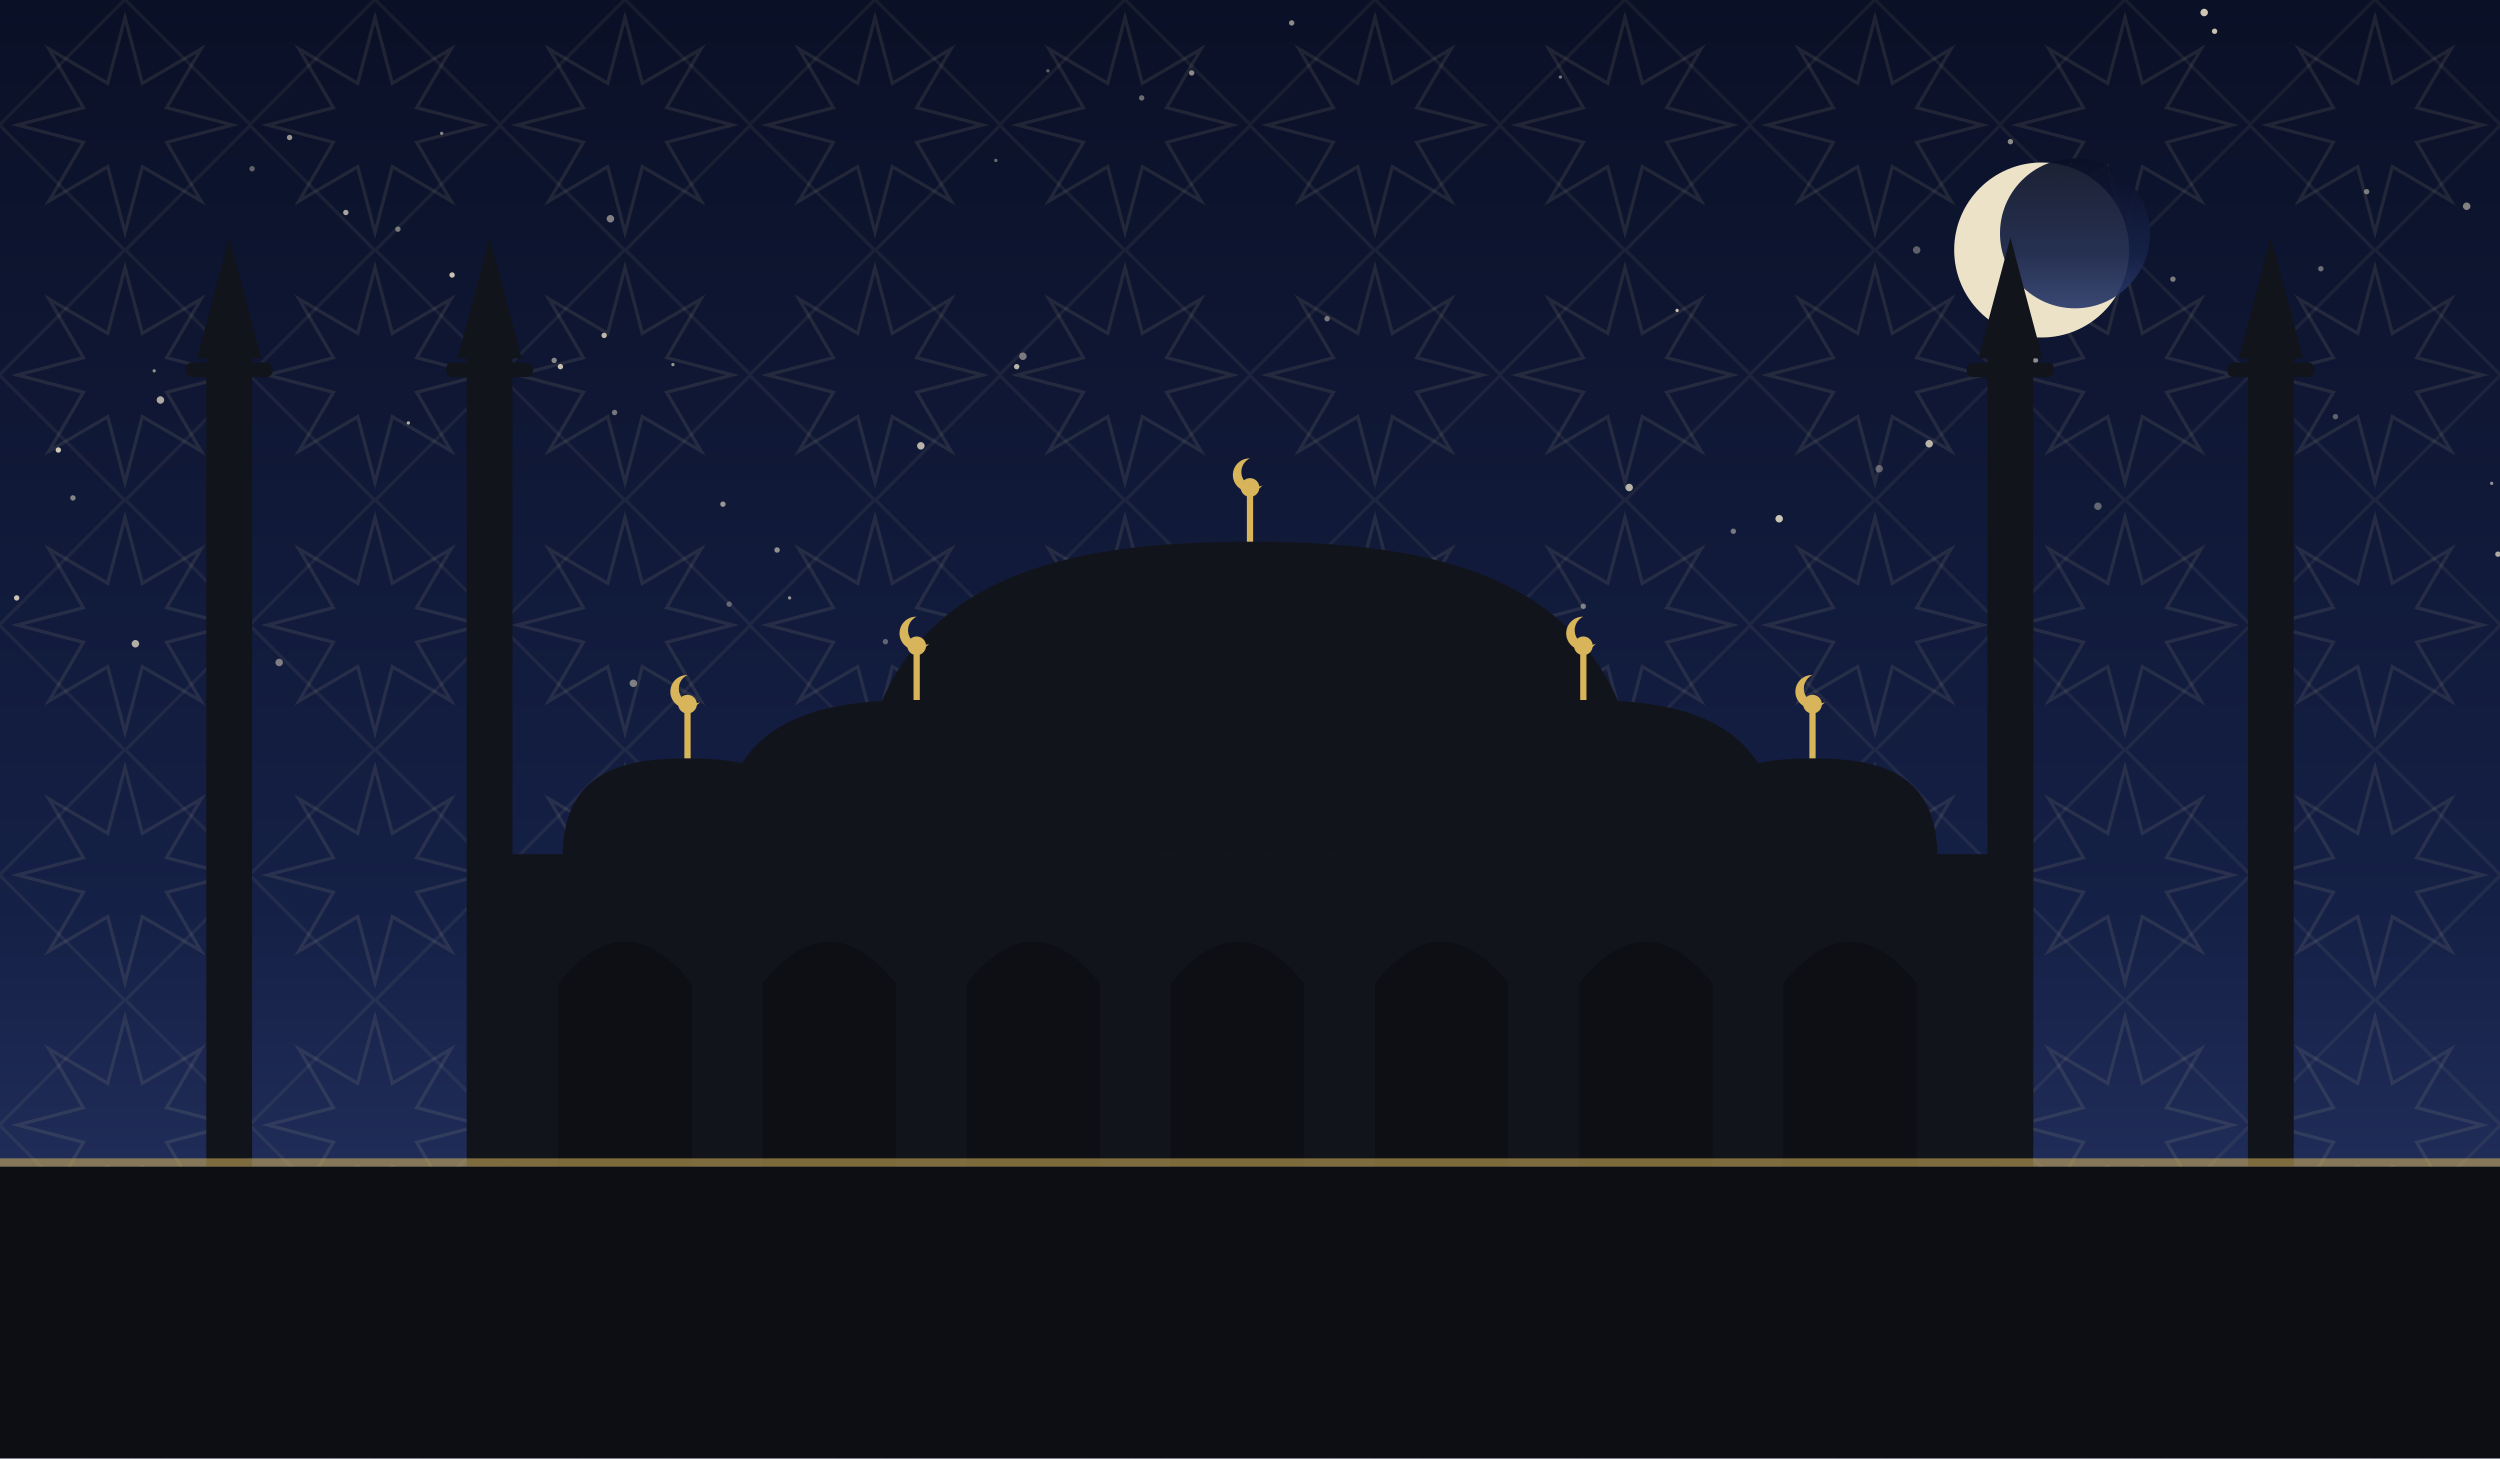
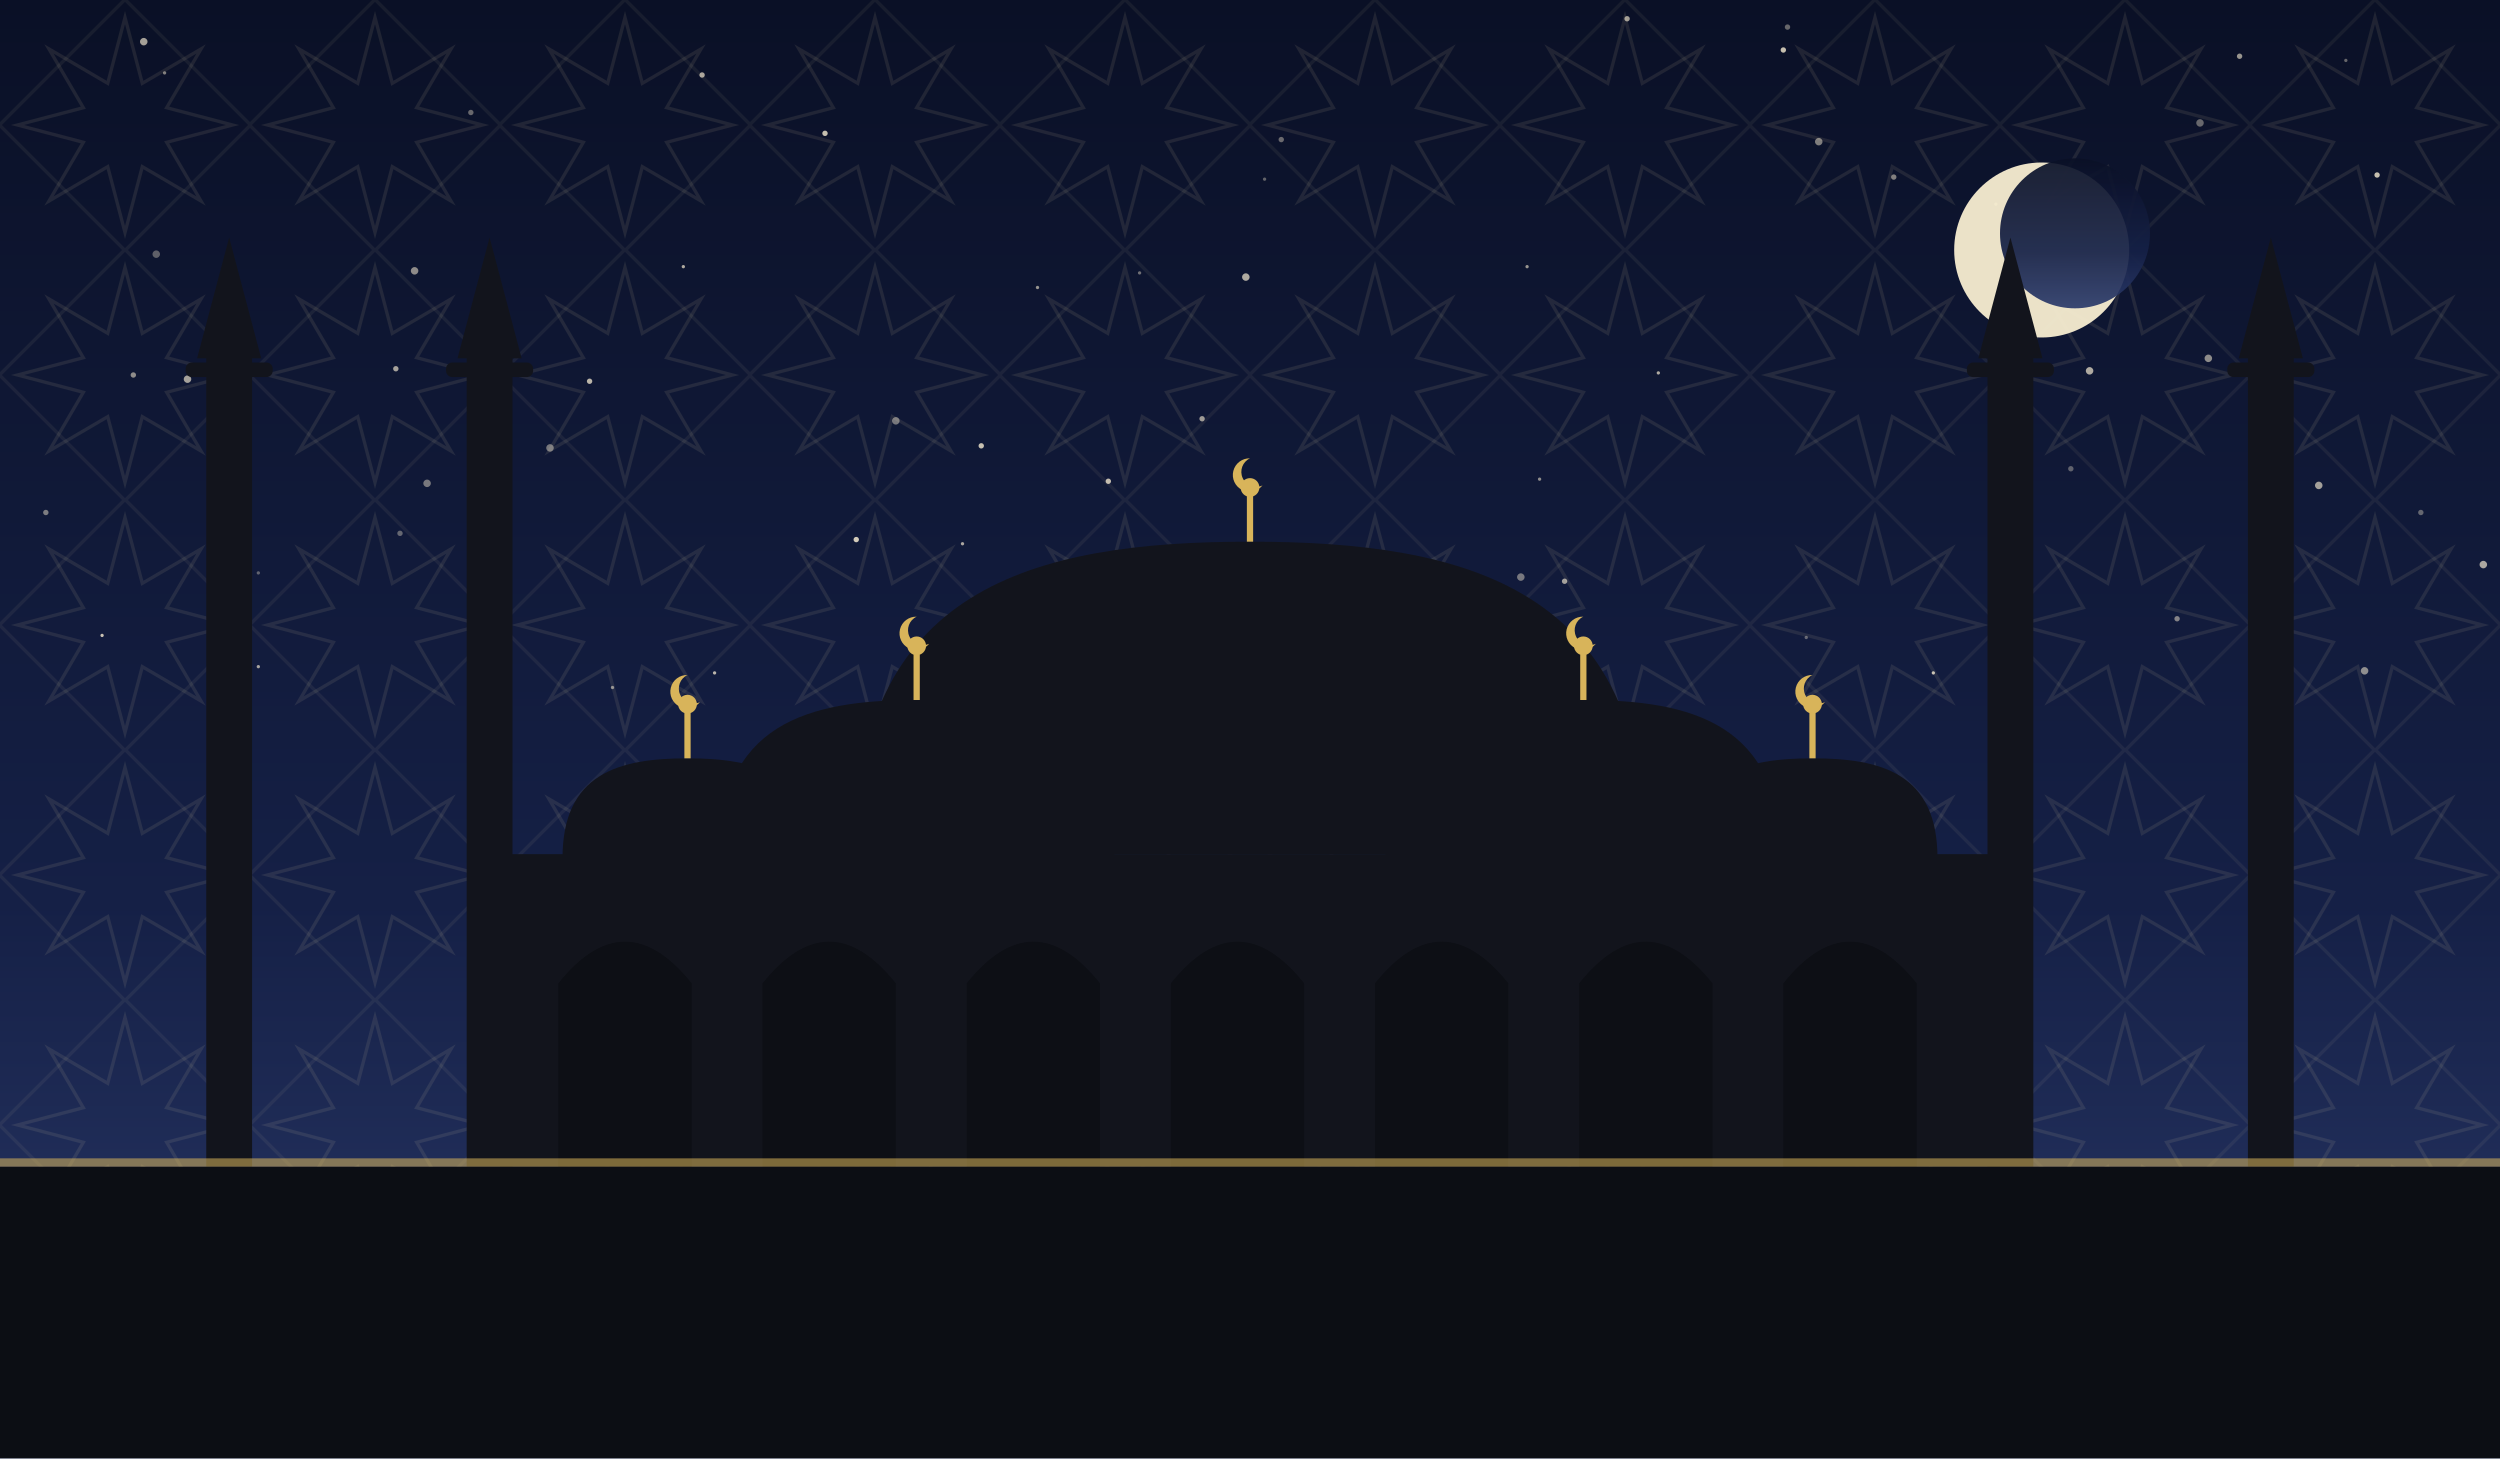
<svg xmlns="http://www.w3.org/2000/svg" viewBox="0 0 1200 700" role="img">
  <defs>
    <linearGradient id="sky" x1="0" y1="0" x2="0" y2="1">
      <stop offset="0" stop-color="#0a1026" />
      <stop offset="0.62" stop-color="#152046" />
      <stop offset="1" stop-color="#2b3a6b" />
    </linearGradient>
    <pattern id="g1" width="120" height="120" patternUnits="userSpaceOnUse">
      <polygon points="111.6,60.0 80.0,68.3 96.5,96.5 68.3,80.0 60.0,111.6 51.7,80.0 23.5,96.5 40.0,68.3 8.4,60.0 40.0,51.7 23.5,23.5 51.7,40.0 60.0,8.4 68.3,40.0 96.5,23.5 80.0,51.7" fill="none" stroke="#e8d9a8" stroke-width="1.6" opacity="0.1" />
      <rect x="17.4" y="17.4" width="85.2" height="85.2" fill="none" stroke="#e8d9a8" stroke-width="1.6" opacity="0.07" transform="rotate(45 60.0 60.0)" />
    </pattern>
  </defs>
  <rect width="1200" height="700" fill="url(#sky)" />
  <rect width="1200" height="700" fill="url(#g1)" />
-   <circle cx="1090" cy="130" r="1.8" fill="#f7ecd2" opacity="0.35" />
-   <circle cx="548" cy="47" r="1.3" fill="#f7ecd2" opacity="0.41" />
-   <circle cx="719" cy="307" r="0.8" fill="#f7ecd2" opacity="0.68" />
-   <circle cx="139" cy="66" r="1.3" fill="#f7ecd2" opacity="0.59" />
-   <circle cx="1136" cy="92" r="1.3" fill="#f7ecd2" opacity="0.47" />
-   <circle cx="854" cy="249" r="1.8" fill="#f7ecd2" opacity="0.81" />
-   <circle cx="805" cy="149" r="0.8" fill="#f7ecd2" opacity="0.80" />
-   <circle cx="965" cy="68" r="1.3" fill="#f7ecd2" opacity="0.55" />
-   <circle cx="782" cy="234" r="1.8" fill="#f7ecd2" opacity="0.73" />
-   <circle cx="760" cy="291" r="1.3" fill="#f7ecd2" opacity="0.45" />
-   <circle cx="491" cy="171" r="1.8" fill="#f7ecd2" opacity="0.46" />
-   <circle cx="191" cy="110" r="1.3" fill="#f7ecd2" opacity="0.45" />
-   <circle cx="28" cy="216" r="1.3" fill="#f7ecd2" opacity="0.83" />
-   <circle cx="266" cy="173" r="1.3" fill="#f7ecd2" opacity="0.53" />
-   <circle cx="977" cy="173" r="1.3" fill="#f7ecd2" opacity="0.56" />
-   <circle cx="217" cy="132" r="1.3" fill="#f7ecd2" opacity="0.79" />
-   <circle cx="74" cy="178" r="0.8" fill="#f7ecd2" opacity="0.57" />
-   <circle cx="572" cy="35" r="1.3" fill="#f7ecd2" opacity="0.55" />
-   <circle cx="1063" cy="15" r="1.3" fill="#f7ecd2" opacity="0.80" />
-   <circle cx="1043" cy="134" r="1.3" fill="#f7ecd2" opacity="0.47" />
-   <circle cx="920" cy="120" r="1.8" fill="#f7ecd2" opacity="0.35" />
-   <circle cx="478" cy="77" r="0.8" fill="#f7ecd2" opacity="0.41" />
-   <circle cx="749" cy="37" r="0.8" fill="#f7ecd2" opacity="0.48" />
-   <circle cx="269" cy="176" r="1.3" fill="#f7ecd2" opacity="0.79" />
-   <circle cx="166" cy="102" r="1.3" fill="#f7ecd2" opacity="0.67" />
-   <circle cx="1184" cy="99" r="1.8" fill="#f7ecd2" opacity="0.51" />
-   <circle cx="35" cy="239" r="1.3" fill="#f7ecd2" opacity="0.50" />
-   <circle cx="295" cy="198" r="1.3" fill="#f7ecd2" opacity="0.45" />
-   <circle cx="212" cy="64" r="0.8" fill="#f7ecd2" opacity="0.53" />
-   <circle cx="290" cy="161" r="1.3" fill="#f7ecd2" opacity="0.75" />
-   <circle cx="121" cy="81" r="1.3" fill="#f7ecd2" opacity="0.36" />
-   <circle cx="1121" cy="200" r="1.3" fill="#f7ecd2" opacity="0.35" />
-   <circle cx="1058" cy="6" r="1.8" fill="#f7ecd2" opacity="0.83" />
-   <circle cx="196" cy="203" r="0.8" fill="#f7ecd2" opacity="0.73" />
-   <circle cx="1007" cy="243" r="1.8" fill="#f7ecd2" opacity="0.36" />
-   <circle cx="347" cy="242" r="1.3" fill="#f7ecd2" opacity="0.59" />
-   <circle cx="304" cy="328" r="1.8" fill="#f7ecd2" opacity="0.47" />
-   <circle cx="902" cy="225" r="1.8" fill="#f7ecd2" opacity="0.35" />
-   <circle cx="293" cy="105" r="1.8" fill="#f7ecd2" opacity="0.50" />
-   <circle cx="373" cy="264" r="1.3" fill="#f7ecd2" opacity="0.57" />
-   <circle cx="350" cy="290" r="1.3" fill="#f7ecd2" opacity="0.35" />
-   <circle cx="8" cy="287" r="1.3" fill="#f7ecd2" opacity="0.81" />
-   <circle cx="379" cy="287" r="0.8" fill="#f7ecd2" opacity="0.58" />
-   <circle cx="1199" cy="266" r="1.3" fill="#f7ecd2" opacity="0.69" />
-   <circle cx="1196" cy="232" r="0.8" fill="#f7ecd2" opacity="0.57" />
-   <circle cx="1114" cy="129" r="1.3" fill="#f7ecd2" opacity="0.41" />
-   <circle cx="65" cy="309" r="1.8" fill="#f7ecd2" opacity="0.70" />
-   <circle cx="425" cy="308" r="1.3" fill="#f7ecd2" opacity="0.35" />
-   <circle cx="442" cy="214" r="1.8" fill="#f7ecd2" opacity="0.73" />
-   <circle cx="620" cy="11" r="1.3" fill="#f7ecd2" opacity="0.55" />
-   <circle cx="551" cy="311" r="1.3" fill="#f7ecd2" opacity="0.46" />
-   <circle cx="451" cy="330" r="1.3" fill="#f7ecd2" opacity="0.65" />
-   <circle cx="488" cy="176" r="1.3" fill="#f7ecd2" opacity="0.73" />
-   <circle cx="926" cy="213" r="1.8" fill="#f7ecd2" opacity="0.73" />
-   <circle cx="637" cy="153" r="1.3" fill="#f7ecd2" opacity="0.46" />
-   <circle cx="77" cy="192" r="1.8" fill="#f7ecd2" opacity="0.69" />
-   <circle cx="134" cy="318" r="1.8" fill="#f7ecd2" opacity="0.47" />
-   <circle cx="832" cy="255" r="1.3" fill="#f7ecd2" opacity="0.45" />
-   <circle cx="323" cy="175" r="0.8" fill="#f7ecd2" opacity="0.60" />
-   <circle cx="503" cy="34" r="0.8" fill="#f7ecd2" opacity="0.37" />
+   <circle cx="498" cy="138" r="0.8" fill="#f7ecd2" opacity="0.59" />
+   <circle cx="532" cy="231" r="1.3" fill="#f7ecd2" opacity="0.77" />
+   <circle cx="751" cy="279" r="1.3" fill="#f7ecd2" opacity="0.64" />
+   <circle cx="75" cy="122" r="1.8" fill="#f7ecd2" opacity="0.35" />
+   <circle cx="64" cy="180" r="1.3" fill="#f7ecd2" opacity="0.55" />
+   <circle cx="598" cy="133" r="1.8" fill="#f7ecd2" opacity="0.69" />
+   <circle cx="117" cy="241" r="1.3" fill="#f7ecd2" opacity="0.82" />
+   <circle cx="1141" cy="84" r="1.3" fill="#f7ecd2" opacity="0.79" />
+   <circle cx="430" cy="202" r="1.8" fill="#f7ecd2" opacity="0.45" />
+   <circle cx="264" cy="215" r="1.8" fill="#f7ecd2" opacity="0.45" />
+   <circle cx="283" cy="183" r="1.3" fill="#f7ecd2" opacity="0.74" />
+   <circle cx="607" cy="86" r="0.8" fill="#f7ecd2" opacity="0.37" />
+   <circle cx="396" cy="64" r="1.3" fill="#f7ecd2" opacity="0.79" />
+   <circle cx="730" cy="277" r="1.8" fill="#f7ecd2" opacity="0.45" />
+   <circle cx="49" cy="305" r="0.8" fill="#f7ecd2" opacity="0.80" />
+   <circle cx="873" cy="68" r="1.8" fill="#f7ecd2" opacity="0.49" />
+   <circle cx="1162" cy="246" r="1.3" fill="#f7ecd2" opacity="0.37" />
+   <circle cx="796" cy="179" r="0.8" fill="#f7ecd2" opacity="0.69" />
+   <circle cx="615" cy="67" r="1.3" fill="#f7ecd2" opacity="0.40" />
+   <circle cx="739" cy="230" r="0.8" fill="#f7ecd2" opacity="0.55" />
+   <circle cx="328" cy="128" r="0.8" fill="#f7ecd2" opacity="0.69" />
+   <circle cx="462" cy="261" r="0.8" fill="#f7ecd2" opacity="0.67" />
+   <circle cx="781" cy="9" r="1.3" fill="#f7ecd2" opacity="0.64" />
+   <circle cx="205" cy="232" r="1.8" fill="#f7ecd2" opacity="0.45" />
+   <circle cx="294" cy="330" r="0.8" fill="#f7ecd2" opacity="0.55" />
+   <circle cx="928" cy="323" r="0.8" fill="#f7ecd2" opacity="0.79" />
+   <circle cx="547" cy="131" r="0.8" fill="#f7ecd2" opacity="0.42" />
+   <circle cx="471" cy="214" r="1.3" fill="#f7ecd2" opacity="0.79" />
+   <circle cx="1060" cy="172" r="1.8" fill="#f7ecd2" opacity="0.55" />
+   <circle cx="994" cy="225" r="1.3" fill="#f7ecd2" opacity="0.35" />
+   <circle cx="1113" cy="233" r="1.8" fill="#f7ecd2" opacity="0.64" />
+   <circle cx="337" cy="36" r="1.3" fill="#f7ecd2" opacity="0.67" />
+   <circle cx="226" cy="54" r="1.3" fill="#f7ecd2" opacity="0.39" />
+   <circle cx="660" cy="307" r="1.3" fill="#f7ecd2" opacity="0.55" />
+   <circle cx="79" cy="35" r="0.8" fill="#f7ecd2" opacity="0.50" />
+   <circle cx="1003" cy="178" r="1.8" fill="#f7ecd2" opacity="0.69" />
+   <circle cx="192" cy="256" r="1.3" fill="#f7ecd2" opacity="0.37" />
+   <circle cx="1126" cy="29" r="0.8" fill="#f7ecd2" opacity="0.39" />
+   <circle cx="1045" cy="297" r="1.3" fill="#f7ecd2" opacity="0.50" />
+   <circle cx="69" cy="20" r="1.8" fill="#f7ecd2" opacity="0.65" />
+   <circle cx="958" cy="98" r="0.8" fill="#f7ecd2" opacity="0.69" />
+   <circle cx="1192" cy="271" r="1.8" fill="#f7ecd2" opacity="0.67" />
+   <circle cx="411" cy="259" r="1.3" fill="#f7ecd2" opacity="0.84" />
+   <circle cx="1135" cy="322" r="1.8" fill="#f7ecd2" opacity="0.55" />
+   <circle cx="124" cy="320" r="0.8" fill="#f7ecd2" opacity="0.65" />
+   <circle cx="858" cy="13" r="1.3" fill="#f7ecd2" opacity="0.39" />
+   <circle cx="577" cy="201" r="1.3" fill="#f7ecd2" opacity="0.62" />
+   <circle cx="601" cy="324" r="1.3" fill="#f7ecd2" opacity="0.59" />
+   <circle cx="90" cy="182" r="1.8" fill="#f7ecd2" opacity="0.65" />
+   <circle cx="124" cy="275" r="0.8" fill="#f7ecd2" opacity="0.35" />
+   <circle cx="343" cy="323" r="0.8" fill="#f7ecd2" opacity="0.74" />
+   <circle cx="867" cy="306" r="0.8" fill="#f7ecd2" opacity="0.37" />
+   <circle cx="856" cy="24" r="1.3" fill="#f7ecd2" opacity="0.79" />
+   <circle cx="190" cy="177" r="1.3" fill="#f7ecd2" opacity="0.65" />
+   <circle cx="909" cy="85" r="1.3" fill="#f7ecd2" opacity="0.50" />
+   <circle cx="733" cy="128" r="0.8" fill="#f7ecd2" opacity="0.59" />
+   <circle cx="22" cy="246" r="1.3" fill="#f7ecd2" opacity="0.47" />
+   <circle cx="1056" cy="59" r="1.8" fill="#f7ecd2" opacity="0.39" />
+   <circle cx="1075" cy="27" r="1.3" fill="#f7ecd2" opacity="0.60" />
+   <circle cx="199" cy="130" r="1.8" fill="#f7ecd2" opacity="0.55" />
  <circle cx="980" cy="120" r="42" fill="#f6ecd0" opacity="0.95" />
  <circle cx="996" cy="112" r="36" fill="url(#sky)" opacity="0.92" />
  <rect x="240" y="410" width="720" height="150" fill="#12141c" />
  <path d="M 268 560 L 268 472 Q 300 432 332 472 L 332 560 Z" fill="#0c0e14" opacity="0.9" />
  <path d="M 366 560 L 366 472 Q 398 432 430 472 L 430 560 Z" fill="#0c0e14" opacity="0.9" />
  <path d="M 464 560 L 464 472 Q 496 432 528 472 L 528 560 Z" fill="#0c0e14" opacity="0.9" />
  <path d="M 562 560 L 562 472 Q 594 432 626 472 L 626 560 Z" fill="#0c0e14" opacity="0.9" />
  <path d="M 660 560 L 660 472 Q 692 432 724 472 L 724 560 Z" fill="#0c0e14" opacity="0.9" />
  <path d="M 758 560 L 758 472 Q 790 432 822 472 L 822 560 Z" fill="#0c0e14" opacity="0.9" />
  <path d="M 856 560 L 856 472 Q 888 432 920 472 L 920 560 Z" fill="#0c0e14" opacity="0.9" />
  <path d="M 410 410 C 410 282.5, 495.5 260, 600 260 C 704.5 260, 790 282.5, 790 410 Z" fill="#12141c" />
  <line x1="600" y1="260" x2="600" y2="238" stroke="#d8b45a" stroke-width="3" />
  <circle cx="600" cy="234" r="4.5" fill="#d8b45a" />
  <path d="M 600 220 a 8 8 0 1 0 6 13 a 6.4 6.4 0 1 1 -6 -13 Z" fill="#d8b45a" />
  <path d="M 345 412 C 345 347.4, 387.75 336.0, 440 336.0 C 492.25 336.0, 535 347.4, 535 412 Z" fill="#12141c" />
  <line x1="440" y1="336.0" x2="440" y2="314.0" stroke="#d8b45a" stroke-width="3" />
  <circle cx="440" cy="310.0" r="4.5" fill="#d8b45a" />
  <path d="M 440 296.0 a 8 8 0 1 0 6 13 a 6.4 6.4 0 1 1 -6 -13 Z" fill="#d8b45a" />
  <path d="M 665 412 C 665 347.4, 707.75 336.0, 760 336.0 C 812.25 336.0, 855 347.4, 855 412 Z" fill="#12141c" />
  <line x1="760" y1="336.0" x2="760" y2="314.0" stroke="#d8b45a" stroke-width="3" />
  <circle cx="760" cy="310.0" r="4.5" fill="#d8b45a" />
  <path d="M 760 296.0 a 8 8 0 1 0 6 13 a 6.4 6.4 0 1 1 -6 -13 Z" fill="#d8b45a" />
  <path d="M 270 412 C 270 371.2, 297.0 364.0, 330 364.0 C 363.0 364.0, 390 371.2, 390 412 Z" fill="#12141c" />
  <line x1="330" y1="364.0" x2="330" y2="342.0" stroke="#d8b45a" stroke-width="3" />
  <circle cx="330" cy="338.0" r="4.5" fill="#d8b45a" />
  <path d="M 330 324.0 a 8 8 0 1 0 6 13 a 6.4 6.4 0 1 1 -6 -13 Z" fill="#d8b45a" />
  <path d="M 810 412 C 810 371.2, 837.0 364.0, 870 364.0 C 903.0 364.0, 930 371.2, 930 412 Z" fill="#12141c" />
  <line x1="870" y1="364.0" x2="870" y2="342.0" stroke="#d8b45a" stroke-width="3" />
  <circle cx="870" cy="338.0" r="4.5" fill="#d8b45a" />
  <path d="M 870 324.0 a 8 8 0 1 0 6 13 a 6.4 6.4 0 1 1 -6 -13 Z" fill="#d8b45a" />
  <rect x="99.0" y="170" width="22" height="390" fill="#12141c" />
  <rect x="89.1" y="174" width="41.8" height="7" rx="3" fill="#12141c" />
  <path d="M 94.6 172 L 110 114 L 125.4 172 Z" fill="#12141c" />
  <rect x="224.0" y="170" width="22" height="390" fill="#12141c" />
  <rect x="214.1" y="174" width="41.8" height="7" rx="3" fill="#12141c" />
  <path d="M 219.6 172 L 235 114 L 250.4 172 Z" fill="#12141c" />
  <rect x="954.0" y="170" width="22" height="390" fill="#12141c" />
  <rect x="944.1" y="174" width="41.8" height="7" rx="3" fill="#12141c" />
  <path d="M 949.6 172 L 965 114 L 980.4 172 Z" fill="#12141c" />
  <rect x="1079.0" y="170" width="22" height="390" fill="#12141c" />
  <rect x="1069.1" y="174" width="41.8" height="7" rx="3" fill="#12141c" />
  <path d="M 1074.6 172 L 1090 114 L 1105.4 172 Z" fill="#12141c" />
  <rect x="0" y="560" width="1200" height="140" fill="#0c0e14" />
  <rect x="0" y="556" width="1200" height="4" fill="#d8b45a" opacity="0.55" />
</svg>
